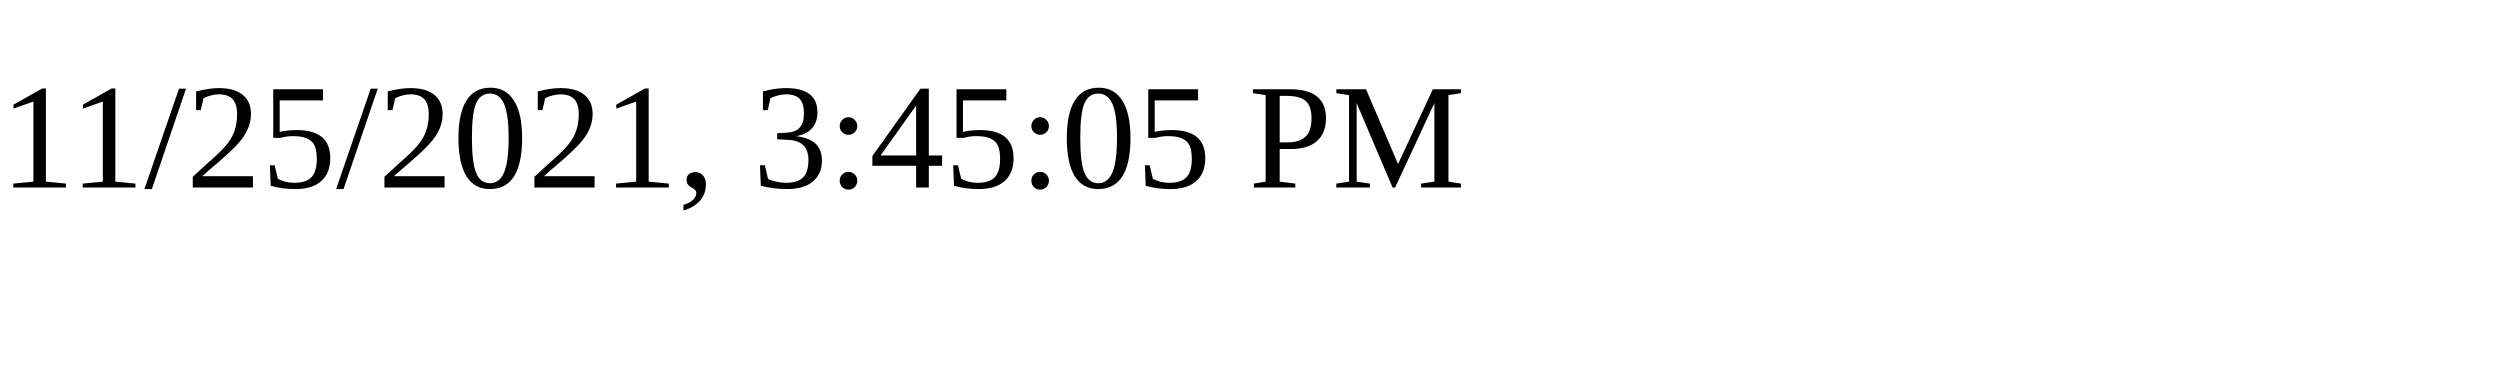
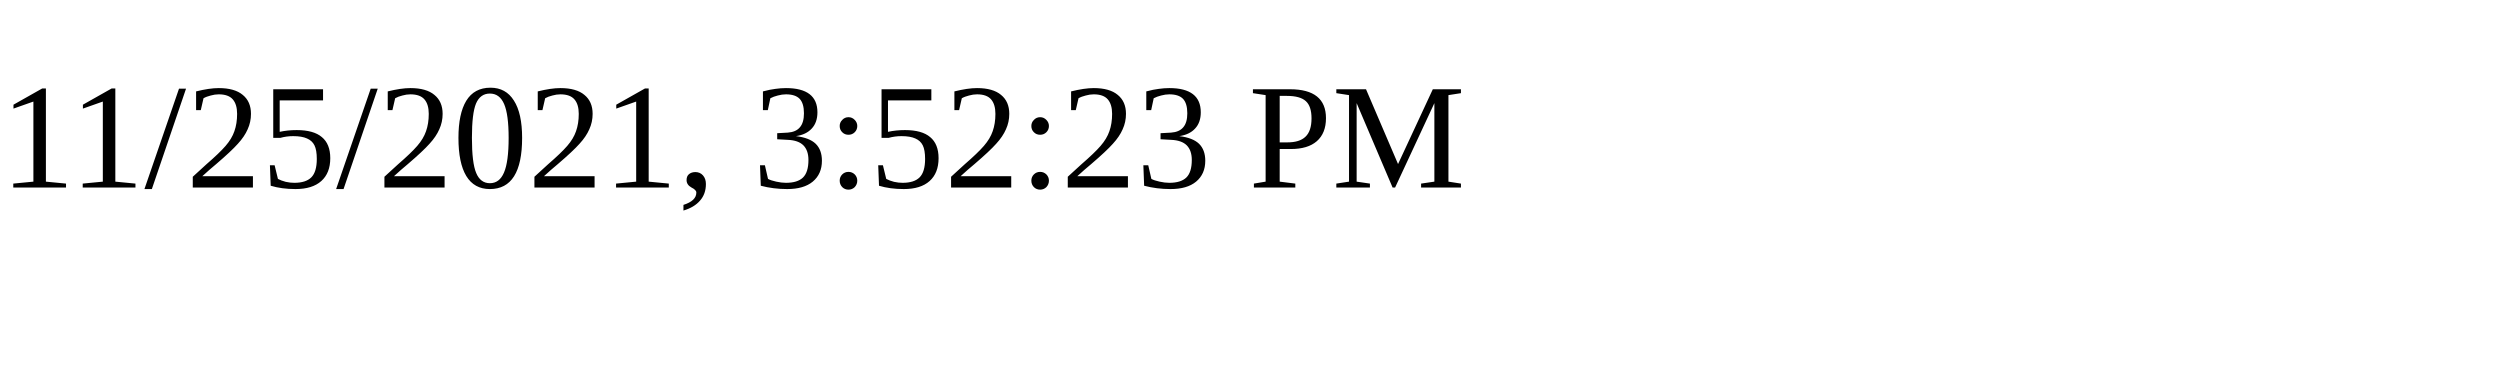
<svg xmlns="http://www.w3.org/2000/svg" height="30" width="200">
-   <text x="0" y="15">11/25/2021, 3:45:05 PM</text>
+   <text x="0" y="15">11/25/2021, 3:52:23 PM</text>
</svg>
